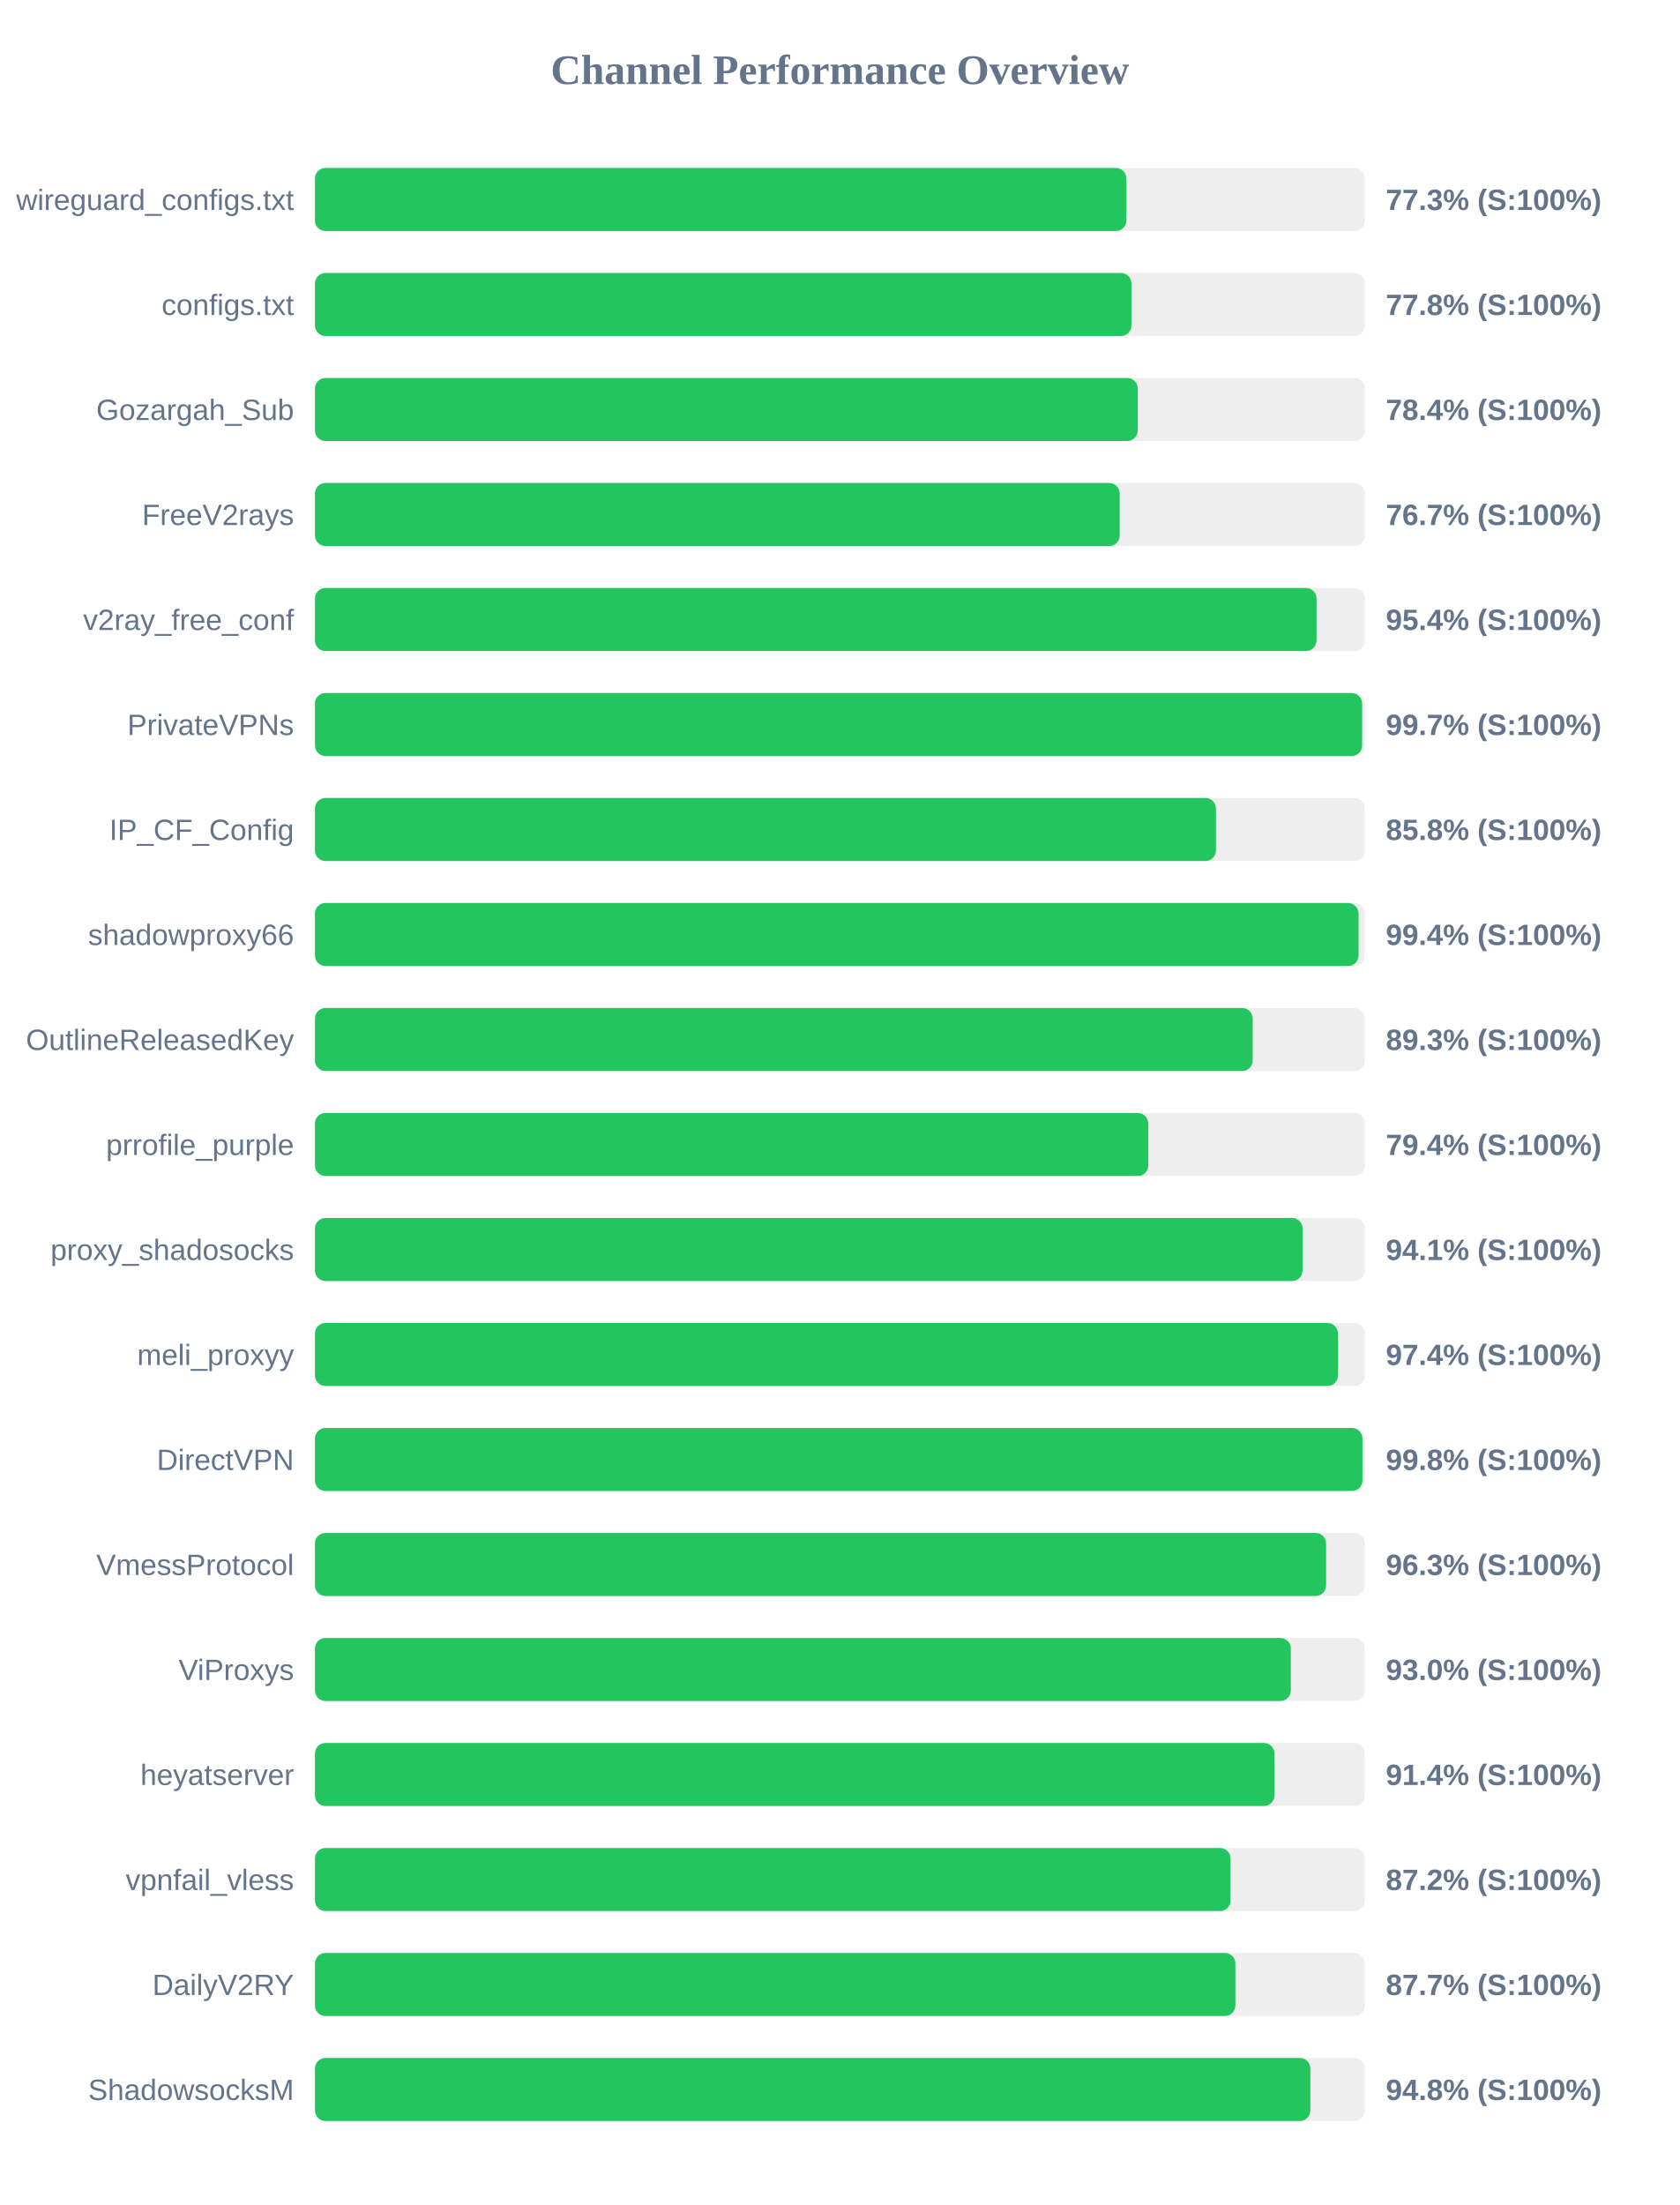
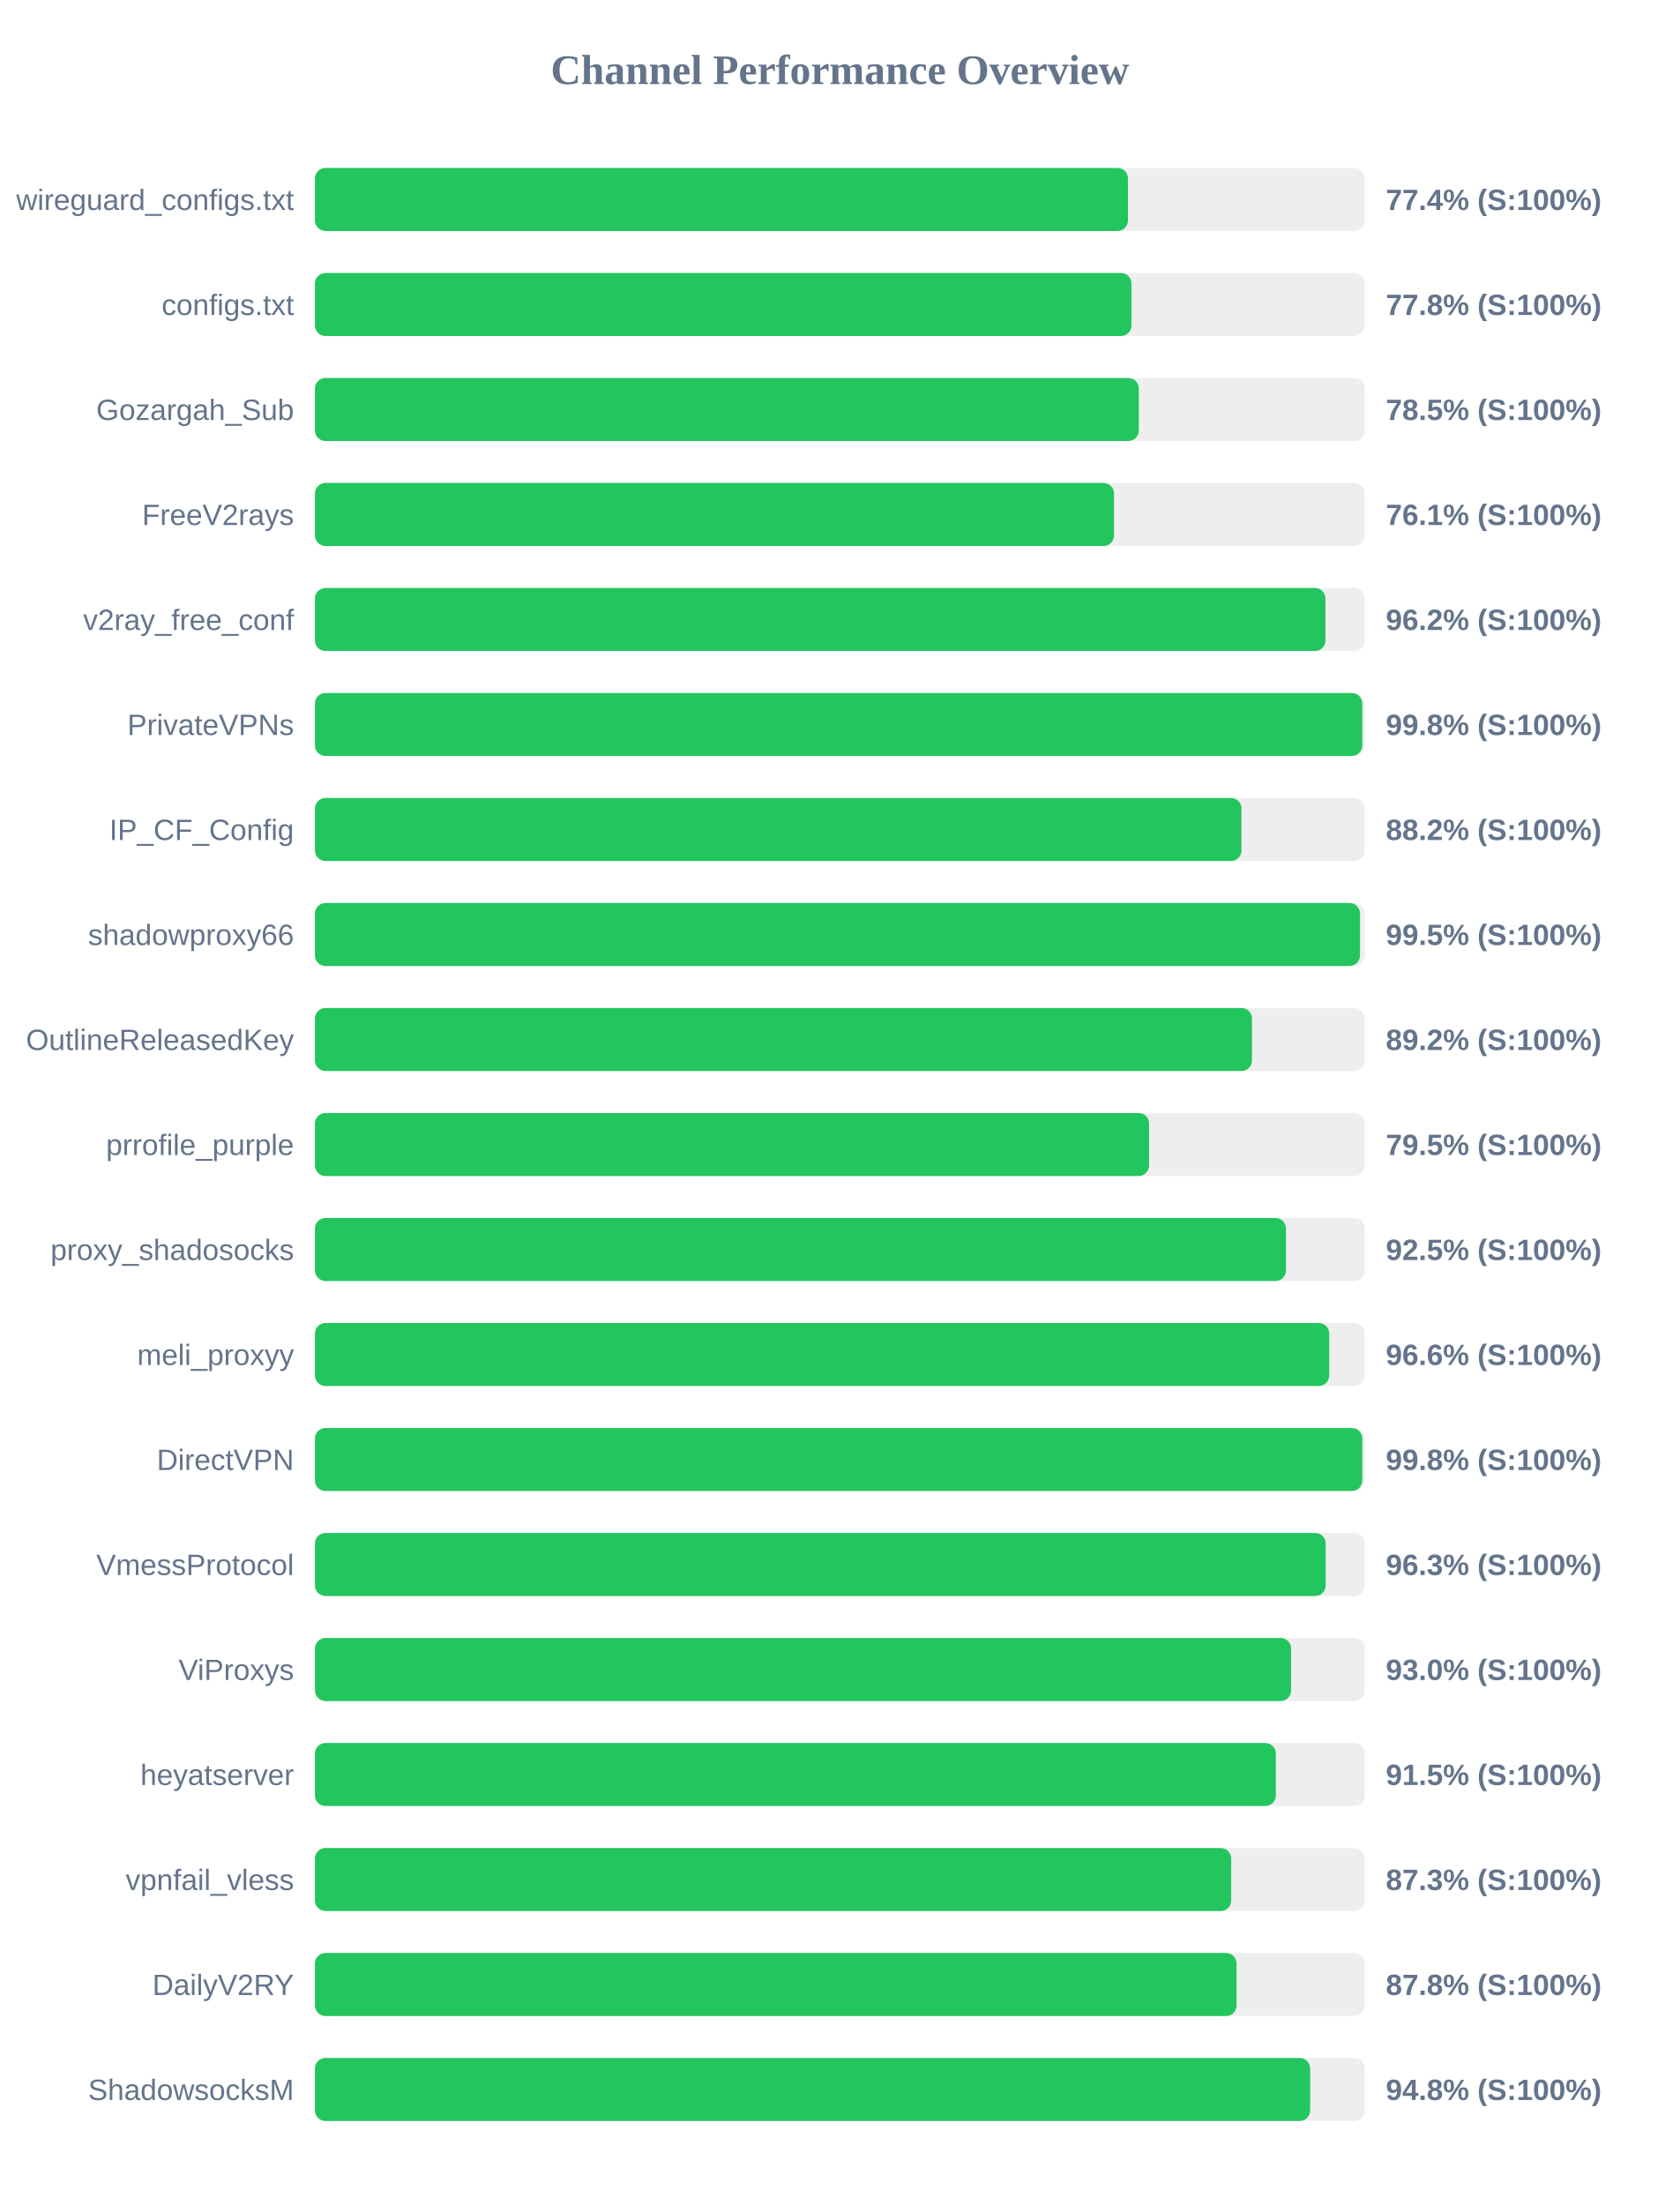
<svg xmlns="http://www.w3.org/2000/svg" width="800" height="1050" version="1.1">
  <style>
        .row { font: 14px Arial; fill: #64748b; }
        .score { font: bold 14px Arial; fill: #64748b; }
    </style>
  <text x="400" y="40" text-anchor="middle" font-size="20px" font-weight="bold" fill="#64748b">Channel Performance Overview</text>
  <rect x="150" y="80" width="500" height="30" fill="#eee" rx="5" />
-   <rect x="150" y="80" width="386.45" height="30" fill="#22c55e" rx="5" />
+   <rect x="150" y="80" width="387.2" height="30" fill="#22c55e" rx="5" />
  <text x="140" y="100" text-anchor="end" class="row">wireguard_configs.txt</text>
-   <text x="660" y="100" text-anchor="start" class="score">77.3% (S:100%)</text>
+   <text x="660" y="100" text-anchor="start" class="score">77.4% (S:100%)</text>
  <rect x="150" y="130" width="500" height="30" fill="#eee" rx="5" />
  <rect x="150" y="130" width="388.85" height="30" fill="#22c55e" rx="5" />
  <text x="140" y="150" text-anchor="end" class="row">configs.txt</text>
  <text x="660" y="150" text-anchor="start" class="score">77.8% (S:100%)</text>
  <rect x="150" y="180" width="500" height="30" fill="#eee" rx="5" />
-   <rect x="150" y="180" width="391.85" height="30" fill="#22c55e" rx="5" />
+   <rect x="150" y="180" width="392.35" height="30" fill="#22c55e" rx="5" />
  <text x="140" y="200" text-anchor="end" class="row">Gozargah_Sub</text>
-   <text x="660" y="200" text-anchor="start" class="score">78.4% (S:100%)</text>
+   <text x="660" y="200" text-anchor="start" class="score">78.5% (S:100%)</text>
  <rect x="150" y="230" width="500" height="30" fill="#eee" rx="5" />
-   <rect x="150" y="230" width="383.25" height="30" fill="#22c55e" rx="5" />
+   <rect x="150" y="230" width="380.55" height="30" fill="#22c55e" rx="5" />
  <text x="140" y="250" text-anchor="end" class="row">FreeV2rays</text>
-   <text x="660" y="250" text-anchor="start" class="score">76.7% (S:100%)</text>
+   <text x="660" y="250" text-anchor="start" class="score">76.1% (S:100%)</text>
  <rect x="150" y="280" width="500" height="30" fill="#eee" rx="5" />
-   <rect x="150" y="280" width="477.0" height="30" fill="#22c55e" rx="5" />
+   <rect x="150" y="280" width="481.25" height="30" fill="#22c55e" rx="5" />
  <text x="140" y="300" text-anchor="end" class="row">v2ray_free_conf</text>
-   <text x="660" y="300" text-anchor="start" class="score">95.4% (S:100%)</text>
+   <text x="660" y="300" text-anchor="start" class="score">96.2% (S:100%)</text>
  <rect x="150" y="330" width="500" height="30" fill="#eee" rx="5" />
-   <rect x="150" y="330" width="498.7" height="30" fill="#22c55e" rx="5" />
+   <rect x="150" y="330" width="498.8" height="30" fill="#22c55e" rx="5" />
  <text x="140" y="350" text-anchor="end" class="row">PrivateVPNs</text>
-   <text x="660" y="350" text-anchor="start" class="score">99.7% (S:100%)</text>
+   <text x="660" y="350" text-anchor="start" class="score">99.8% (S:100%)</text>
  <rect x="150" y="380" width="500" height="30" fill="#eee" rx="5" />
-   <rect x="150" y="380" width="429.1" height="30" fill="#22c55e" rx="5" />
+   <rect x="150" y="380" width="441.25" height="30" fill="#22c55e" rx="5" />
  <text x="140" y="400" text-anchor="end" class="row">IP_CF_Config</text>
-   <text x="660" y="400" text-anchor="start" class="score">85.8% (S:100%)</text>
+   <text x="660" y="400" text-anchor="start" class="score">88.2% (S:100%)</text>
  <rect x="150" y="430" width="500" height="30" fill="#eee" rx="5" />
-   <rect x="150" y="430" width="497.0" height="30" fill="#22c55e" rx="5" />
+   <rect x="150" y="430" width="497.7" height="30" fill="#22c55e" rx="5" />
  <text x="140" y="450" text-anchor="end" class="row">shadowproxy66</text>
-   <text x="660" y="450" text-anchor="start" class="score">99.4% (S:100%)</text>
+   <text x="660" y="450" text-anchor="start" class="score">99.5% (S:100%)</text>
  <rect x="150" y="480" width="500" height="30" fill="#eee" rx="5" />
-   <rect x="150" y="480" width="446.6" height="30" fill="#22c55e" rx="5" />
+   <rect x="150" y="480" width="446.25" height="30" fill="#22c55e" rx="5" />
  <text x="140" y="500" text-anchor="end" class="row">OutlineReleasedKey</text>
-   <text x="660" y="500" text-anchor="start" class="score">89.3% (S:100%)</text>
+   <text x="660" y="500" text-anchor="start" class="score">89.2% (S:100%)</text>
  <rect x="150" y="530" width="500" height="30" fill="#eee" rx="5" />
-   <rect x="150" y="530" width="396.85" height="30" fill="#22c55e" rx="5" />
+   <rect x="150" y="530" width="397.25" height="30" fill="#22c55e" rx="5" />
  <text x="140" y="550" text-anchor="end" class="row">prrofile_purple</text>
-   <text x="660" y="550" text-anchor="start" class="score">79.4% (S:100%)</text>
+   <text x="660" y="550" text-anchor="start" class="score">79.5% (S:100%)</text>
  <rect x="150" y="580" width="500" height="30" fill="#eee" rx="5" />
-   <rect x="150" y="580" width="470.35" height="30" fill="#22c55e" rx="5" />
+   <rect x="150" y="580" width="462.45" height="30" fill="#22c55e" rx="5" />
  <text x="140" y="600" text-anchor="end" class="row">proxy_shadosocks</text>
-   <text x="660" y="600" text-anchor="start" class="score">94.1% (S:100%)</text>
+   <text x="660" y="600" text-anchor="start" class="score">92.5% (S:100%)</text>
  <rect x="150" y="630" width="500" height="30" fill="#eee" rx="5" />
-   <rect x="150" y="630" width="487.2" height="30" fill="#22c55e" rx="5" />
+   <rect x="150" y="630" width="483.05" height="30" fill="#22c55e" rx="5" />
  <text x="140" y="650" text-anchor="end" class="row">meli_proxyy</text>
-   <text x="660" y="650" text-anchor="start" class="score">97.4% (S:100%)</text>
+   <text x="660" y="650" text-anchor="start" class="score">96.6% (S:100%)</text>
  <rect x="150" y="680" width="500" height="30" fill="#eee" rx="5" />
-   <rect x="150" y="680" width="498.85" height="30" fill="#22c55e" rx="5" />
+   <rect x="150" y="680" width="498.8" height="30" fill="#22c55e" rx="5" />
  <text x="140" y="700" text-anchor="end" class="row">DirectVPN</text>
  <text x="660" y="700" text-anchor="start" class="score">99.8% (S:100%)</text>
  <rect x="150" y="730" width="500" height="30" fill="#eee" rx="5" />
-   <rect x="150" y="730" width="481.55" height="30" fill="#22c55e" rx="5" />
+   <rect x="150" y="730" width="481.35" height="30" fill="#22c55e" rx="5" />
  <text x="140" y="750" text-anchor="end" class="row">VmessProtocol</text>
  <text x="660" y="750" text-anchor="start" class="score">96.3% (S:100%)</text>
  <rect x="150" y="780" width="500" height="30" fill="#eee" rx="5" />
-   <rect x="150" y="780" width="464.75" height="30" fill="#22c55e" rx="5" />
+   <rect x="150" y="780" width="464.9" height="30" fill="#22c55e" rx="5" />
  <text x="140" y="800" text-anchor="end" class="row">ViProxys</text>
  <text x="660" y="800" text-anchor="start" class="score">93.0% (S:100%)</text>
  <rect x="150" y="830" width="500" height="30" fill="#eee" rx="5" />
-   <rect x="150" y="830" width="456.95" height="30" fill="#22c55e" rx="5" />
+   <rect x="150" y="830" width="457.6" height="30" fill="#22c55e" rx="5" />
  <text x="140" y="850" text-anchor="end" class="row">heyatserver</text>
-   <text x="660" y="850" text-anchor="start" class="score">91.4% (S:100%)</text>
+   <text x="660" y="850" text-anchor="start" class="score">91.5% (S:100%)</text>
  <rect x="150" y="880" width="500" height="30" fill="#eee" rx="5" />
-   <rect x="150" y="880" width="436.05" height="30" fill="#22c55e" rx="5" />
+   <rect x="150" y="880" width="436.35" height="30" fill="#22c55e" rx="5" />
  <text x="140" y="900" text-anchor="end" class="row">vpnfail_vless</text>
-   <text x="660" y="900" text-anchor="start" class="score">87.2% (S:100%)</text>
+   <text x="660" y="900" text-anchor="start" class="score">87.3% (S:100%)</text>
  <rect x="150" y="930" width="500" height="30" fill="#eee" rx="5" />
-   <rect x="150" y="930" width="438.35" height="30" fill="#22c55e" rx="5" />
+   <rect x="150" y="930" width="438.9" height="30" fill="#22c55e" rx="5" />
  <text x="140" y="950" text-anchor="end" class="row">DailyV2RY</text>
-   <text x="660" y="950" text-anchor="start" class="score">87.7% (S:100%)</text>
+   <text x="660" y="950" text-anchor="start" class="score">87.8% (S:100%)</text>
  <rect x="150" y="980" width="500" height="30" fill="#eee" rx="5" />
-   <rect x="150" y="980" width="474.05" height="30" fill="#22c55e" rx="5" />
+   <rect x="150" y="980" width="473.95" height="30" fill="#22c55e" rx="5" />
  <text x="140" y="1000" text-anchor="end" class="row">ShadowsocksM</text>
  <text x="660" y="1000" text-anchor="start" class="score">94.8% (S:100%)</text>
</svg>
